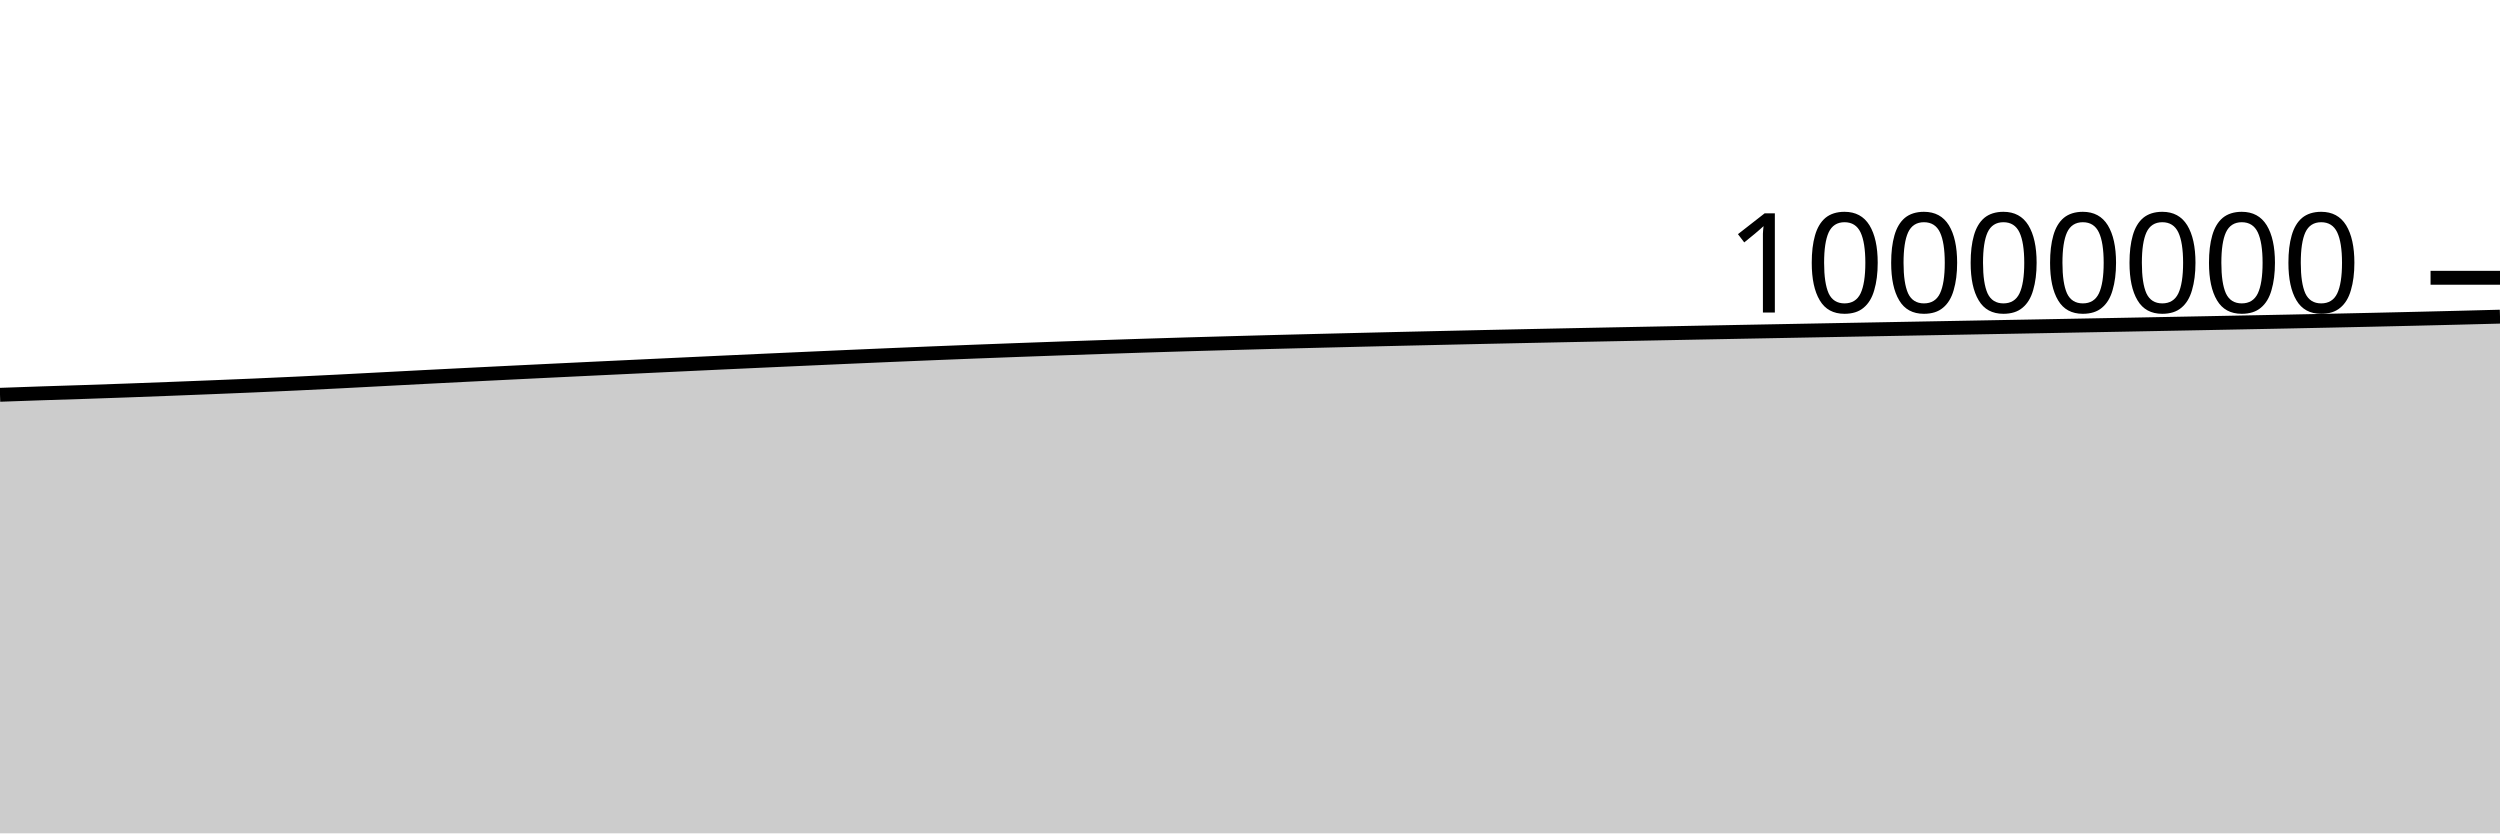
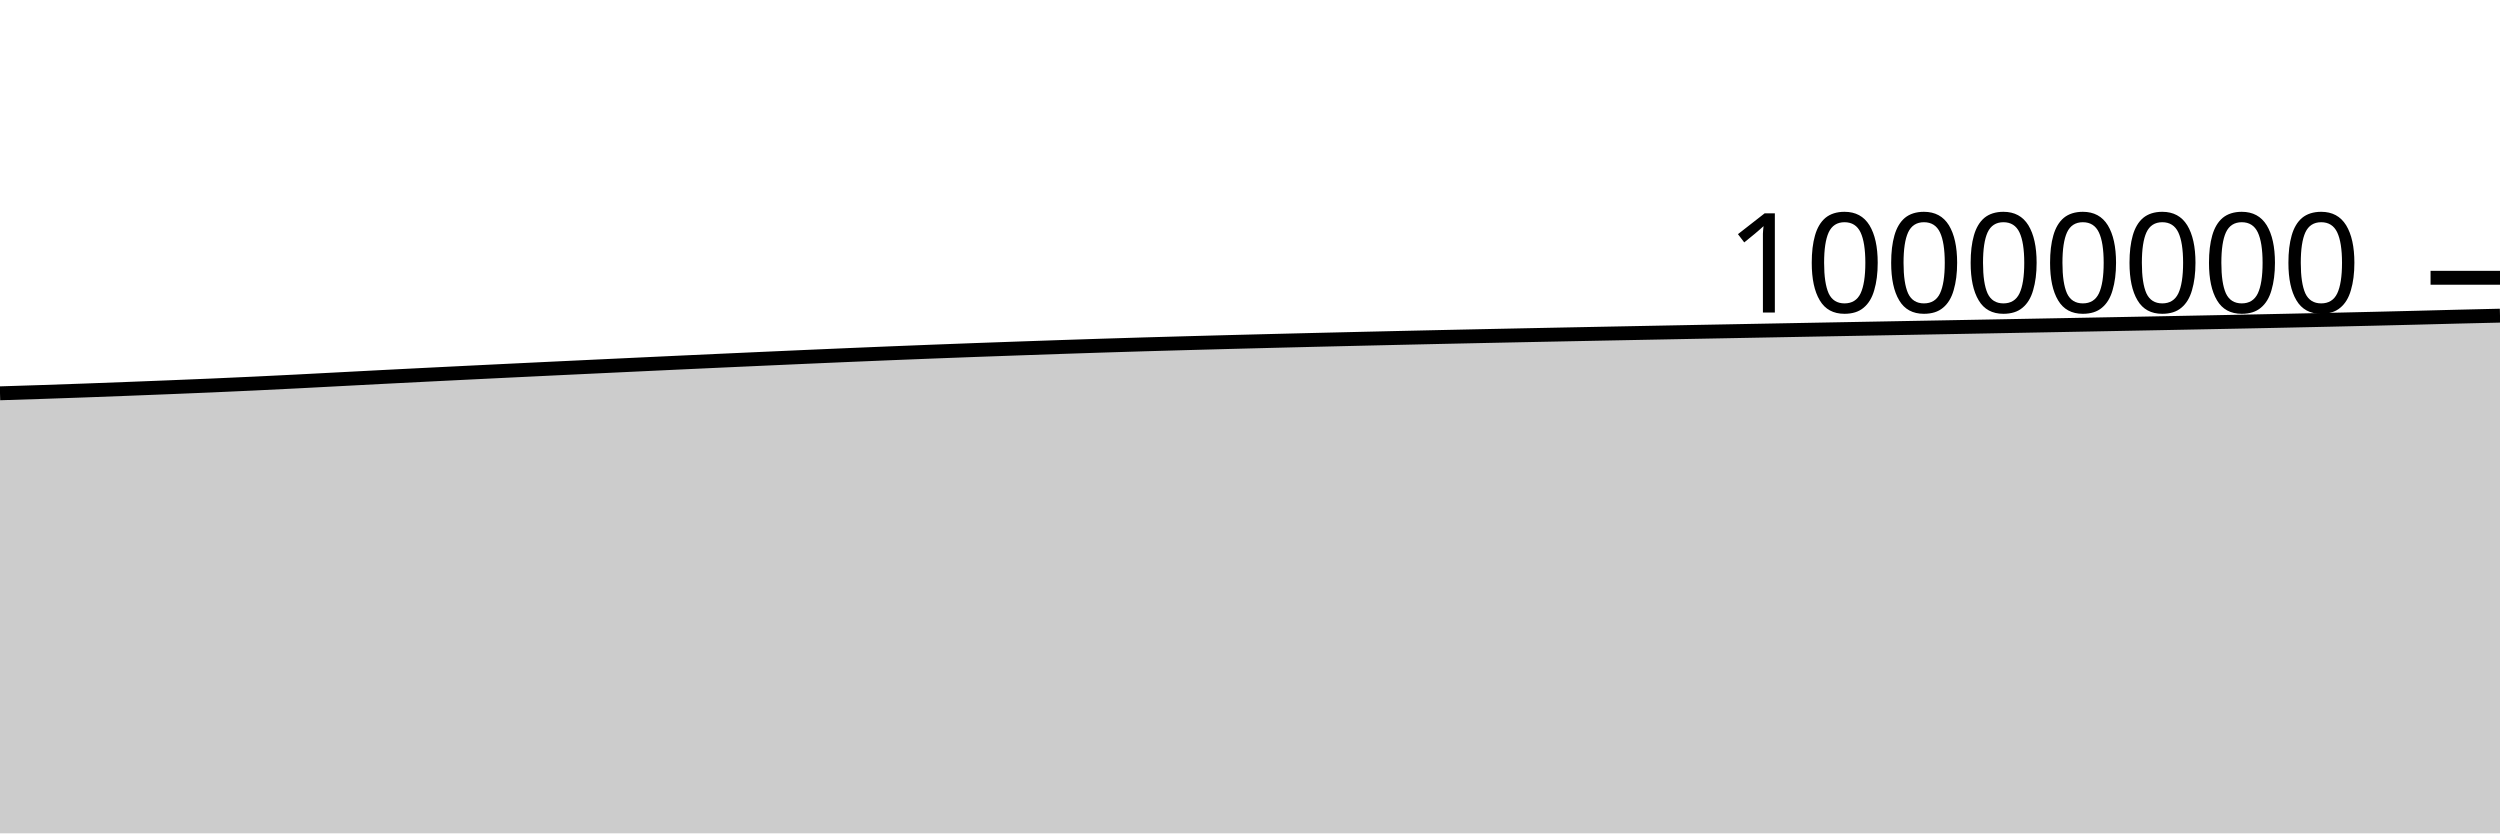
<svg xmlns="http://www.w3.org/2000/svg" viewBox="0 0 180 60">
  <g transform="translate(0,20)">
-     <path class="area" fill="rgba(0, 0, 0, 0.2)" d="M0,8.425C1.017,8.388,2.034,8.352,3.051,8.318C4.068,8.284,5.085,8.255,6.102,8.221C7.119,8.187,8.136,8.152,9.153,8.115C10.169,8.078,11.186,8.039,12.203,8C13.22,7.961,14.237,7.921,15.254,7.88C16.271,7.839,17.288,7.798,18.305,7.754C19.322,7.71,20.339,7.664,21.356,7.616C22.373,7.568,23.39,7.518,24.407,7.466C25.424,7.415,26.441,7.36,27.458,7.306C28.475,7.253,29.492,7.199,30.508,7.146C31.525,7.094,32.542,7.042,33.559,6.991C34.576,6.939,35.593,6.889,36.61,6.839C37.627,6.789,38.644,6.739,39.661,6.69C40.678,6.641,41.695,6.592,42.712,6.543C43.729,6.495,44.746,6.446,45.763,6.398C46.78,6.349,47.797,6.301,48.814,6.254C49.831,6.206,50.847,6.158,51.864,6.111C52.881,6.064,53.898,6.017,54.915,5.971C55.932,5.925,56.949,5.878,57.966,5.833C58.983,5.787,60,5.742,61.017,5.697C62.034,5.652,63.051,5.608,64.068,5.565C65.085,5.522,66.102,5.48,67.119,5.438C68.136,5.397,69.153,5.357,70.169,5.317C71.186,5.278,72.203,5.239,73.22,5.202C74.237,5.164,75.254,5.128,76.271,5.092C77.288,5.057,78.305,5.021,79.322,4.987C80.339,4.953,81.356,4.919,82.373,4.887C83.39,4.855,84.407,4.824,85.424,4.794C86.441,4.764,87.458,4.736,88.475,4.708C89.492,4.679,90.508,4.652,91.525,4.625C92.542,4.599,93.559,4.573,94.576,4.548C95.593,4.522,96.61,4.498,97.627,4.473C98.644,4.449,99.661,4.424,100.678,4.4C101.695,4.377,102.712,4.353,103.729,4.331C104.746,4.308,105.763,4.285,106.78,4.263C107.797,4.241,108.814,4.219,109.831,4.198C110.847,4.177,111.864,4.156,112.881,4.135C113.898,4.115,114.915,4.094,115.932,4.074C116.949,4.054,117.966,4.034,118.983,4.014C120,3.994,121.017,3.974,122.034,3.955C123.051,3.935,124.068,3.915,125.085,3.896C126.102,3.877,127.119,3.858,128.136,3.839C129.153,3.82,130.169,3.801,131.186,3.782C132.203,3.763,133.22,3.744,134.237,3.725C135.254,3.707,136.271,3.688,137.288,3.669C138.305,3.65,139.322,3.632,140.339,3.613C141.356,3.594,142.373,3.576,143.39,3.557C144.407,3.538,145.424,3.52,146.441,3.501C147.458,3.482,148.475,3.463,149.492,3.444C150.508,3.425,151.525,3.406,152.542,3.387C153.559,3.368,154.576,3.349,155.593,3.329C156.61,3.31,157.627,3.29,158.644,3.271C159.661,3.251,160.678,3.231,161.695,3.211C162.712,3.191,163.729,3.171,164.746,3.151C165.763,3.13,166.78,3.11,167.797,3.088C168.814,3.067,169.831,3.045,170.847,3.022C171.864,3,172.881,2.976,173.898,2.952C174.915,2.928,175.932,2.904,176.949,2.878C177.966,2.853,178.983,2.826,180,2.799L180,40C178.983,40,177.966,40,176.949,40C175.932,40,174.915,40,173.898,40C172.881,40,171.864,40,170.847,40C169.831,40,168.814,40,167.797,40C166.78,40,165.763,40,164.746,40C163.729,40,162.712,40,161.695,40C160.678,40,159.661,40,158.644,40C157.627,40,156.61,40,155.593,40C154.576,40,153.559,40,152.542,40C151.525,40,150.508,40,149.492,40C148.475,40,147.458,40,146.441,40C145.424,40,144.407,40,143.39,40C142.373,40,141.356,40,140.339,40C139.322,40,138.305,40,137.288,40C136.271,40,135.254,40,134.237,40C133.22,40,132.203,40,131.186,40C130.169,40,129.153,40,128.136,40C127.119,40,126.102,40,125.085,40C124.068,40,123.051,40,122.034,40C121.017,40,120,40,118.983,40C117.966,40,116.949,40,115.932,40C114.915,40,113.898,40,112.881,40C111.864,40,110.847,40,109.831,40C108.814,40,107.797,40,106.78,40C105.763,40,104.746,40,103.729,40C102.712,40,101.695,40,100.678,40C99.661,40,98.644,40,97.627,40C96.61,40,95.593,40,94.576,40C93.559,40,92.542,40,91.525,40C90.508,40,89.492,40,88.475,40C87.458,40,86.441,40,85.424,40C84.407,40,83.39,40,82.373,40C81.356,40,80.339,40,79.322,40C78.305,40,77.288,40,76.271,40C75.254,40,74.237,40,73.22,40C72.203,40,71.186,40,70.169,40C69.153,40,68.136,40,67.119,40C66.102,40,65.085,40,64.068,40C63.051,40,62.034,40,61.017,40C60,40,58.983,40,57.966,40C56.949,40,55.932,40,54.915,40C53.898,40,52.881,40,51.864,40C50.847,40,49.831,40,48.814,40C47.797,40,46.78,40,45.763,40C44.746,40,43.729,40,42.712,40C41.695,40,40.678,40,39.661,40C38.644,40,37.627,40,36.61,40C35.593,40,34.576,40,33.559,40C32.542,40,31.525,40,30.508,40C29.492,40,28.475,40,27.458,40C26.441,40,25.424,40,24.407,40C23.39,40,22.373,40,21.356,40C20.339,40,19.322,40,18.305,40C17.288,40,16.271,40,15.254,40C14.237,40,13.22,40,12.203,40C11.186,40,10.169,40,9.153,40C8.136,40,7.119,40,6.102,40C5.085,40,4.068,40,3.051,40C2.034,40,1.017,40,0,40Z" />
-     <path class="line" stroke="black" fill="none" d="M0,8.425C1.017,8.388,2.034,8.352,3.051,8.318C4.068,8.284,5.085,8.255,6.102,8.221C7.119,8.187,8.136,8.152,9.153,8.115C10.169,8.078,11.186,8.039,12.203,8C13.22,7.961,14.237,7.921,15.254,7.88C16.271,7.839,17.288,7.798,18.305,7.754C19.322,7.71,20.339,7.664,21.356,7.616C22.373,7.568,23.39,7.518,24.407,7.466C25.424,7.415,26.441,7.36,27.458,7.306C28.475,7.253,29.492,7.199,30.508,7.146C31.525,7.094,32.542,7.042,33.559,6.991C34.576,6.939,35.593,6.889,36.61,6.839C37.627,6.789,38.644,6.739,39.661,6.69C40.678,6.641,41.695,6.592,42.712,6.543C43.729,6.495,44.746,6.446,45.763,6.398C46.78,6.349,47.797,6.301,48.814,6.254C49.831,6.206,50.847,6.158,51.864,6.111C52.881,6.064,53.898,6.017,54.915,5.971C55.932,5.925,56.949,5.878,57.966,5.833C58.983,5.787,60,5.742,61.017,5.697C62.034,5.652,63.051,5.608,64.068,5.565C65.085,5.522,66.102,5.48,67.119,5.438C68.136,5.397,69.153,5.357,70.169,5.317C71.186,5.278,72.203,5.239,73.22,5.202C74.237,5.164,75.254,5.128,76.271,5.092C77.288,5.057,78.305,5.021,79.322,4.987C80.339,4.953,81.356,4.919,82.373,4.887C83.39,4.855,84.407,4.824,85.424,4.794C86.441,4.764,87.458,4.736,88.475,4.708C89.492,4.679,90.508,4.652,91.525,4.625C92.542,4.599,93.559,4.573,94.576,4.548C95.593,4.522,96.61,4.498,97.627,4.473C98.644,4.449,99.661,4.424,100.678,4.4C101.695,4.377,102.712,4.353,103.729,4.331C104.746,4.308,105.763,4.285,106.78,4.263C107.797,4.241,108.814,4.219,109.831,4.198C110.847,4.177,111.864,4.156,112.881,4.135C113.898,4.115,114.915,4.094,115.932,4.074C116.949,4.054,117.966,4.034,118.983,4.014C120,3.994,121.017,3.974,122.034,3.955C123.051,3.935,124.068,3.915,125.085,3.896C126.102,3.877,127.119,3.858,128.136,3.839C129.153,3.82,130.169,3.801,131.186,3.782C132.203,3.763,133.22,3.744,134.237,3.725C135.254,3.707,136.271,3.688,137.288,3.669C138.305,3.65,139.322,3.632,140.339,3.613C141.356,3.594,142.373,3.576,143.39,3.557C144.407,3.538,145.424,3.52,146.441,3.501C147.458,3.482,148.475,3.463,149.492,3.444C150.508,3.425,151.525,3.406,152.542,3.387C153.559,3.368,154.576,3.349,155.593,3.329C156.61,3.31,157.627,3.29,158.644,3.271C159.661,3.251,160.678,3.231,161.695,3.211C162.712,3.191,163.729,3.171,164.746,3.151C165.763,3.13,166.78,3.11,167.797,3.088C168.814,3.067,169.831,3.045,170.847,3.022C171.864,3,172.881,2.976,173.898,2.952C174.915,2.928,175.932,2.904,176.949,2.878C177.966,2.853,178.983,2.826,180,2.799" />
+     <path class="area" fill="rgba(0, 0, 0, 0.2)" d="M0,8.318C1.017,8.286,2.034,8.255,3.051,8.221C4.068,8.187,5.085,8.152,6.102,8.115C7.119,8.078,8.136,8.039,9.153,8C10.169,7.961,11.186,7.921,12.203,7.88C13.22,7.839,14.237,7.798,15.254,7.754C16.271,7.71,17.288,7.664,18.305,7.616C19.322,7.568,20.339,7.518,21.356,7.466C22.373,7.415,23.39,7.36,24.407,7.306C25.424,7.253,26.441,7.199,27.458,7.146C28.475,7.094,29.492,7.042,30.508,6.991C31.525,6.939,32.542,6.889,33.559,6.839C34.576,6.789,35.593,6.739,36.61,6.69C37.627,6.641,38.644,6.592,39.661,6.543C40.678,6.495,41.695,6.446,42.712,6.398C43.729,6.349,44.746,6.301,45.763,6.254C46.78,6.206,47.797,6.158,48.814,6.111C49.831,6.064,50.847,6.018,51.864,5.971C52.881,5.925,53.898,5.878,54.915,5.833C55.932,5.787,56.949,5.742,57.966,5.697C58.983,5.652,60,5.608,61.017,5.565C62.034,5.522,63.051,5.48,64.068,5.438C65.085,5.397,66.102,5.357,67.119,5.317C68.136,5.278,69.153,5.239,70.169,5.202C71.186,5.164,72.203,5.128,73.22,5.093C74.237,5.057,75.254,5.021,76.271,4.987C77.288,4.953,78.305,4.919,79.322,4.887C80.339,4.855,81.356,4.824,82.373,4.794C83.39,4.764,84.407,4.736,85.424,4.708C86.441,4.679,87.458,4.652,88.475,4.626C89.492,4.599,90.508,4.573,91.525,4.548C92.542,4.522,93.559,4.498,94.576,4.473C95.593,4.449,96.61,4.424,97.627,4.401C98.644,4.377,99.661,4.354,100.678,4.331C101.695,4.308,102.712,4.285,103.729,4.263C104.746,4.241,105.763,4.219,106.78,4.198C107.797,4.177,108.814,4.156,109.831,4.135C110.847,4.115,111.864,4.094,112.881,4.074C113.898,4.054,114.915,4.034,115.932,4.014C116.949,3.994,117.966,3.974,118.983,3.955C120,3.935,121.017,3.916,122.034,3.896C123.051,3.877,124.068,3.858,125.085,3.839C126.102,3.82,127.119,3.801,128.136,3.782C129.153,3.763,130.169,3.744,131.186,3.725C132.203,3.707,133.22,3.688,134.237,3.669C135.254,3.65,136.271,3.632,137.288,3.613C138.305,3.594,139.322,3.576,140.339,3.557C141.356,3.538,142.373,3.52,143.39,3.501C144.407,3.482,145.424,3.463,146.441,3.444C147.458,3.425,148.475,3.406,149.492,3.387C150.508,3.368,151.525,3.349,152.542,3.329C153.559,3.31,154.576,3.29,155.593,3.271C156.61,3.251,157.627,3.231,158.644,3.211C159.661,3.191,160.678,3.172,161.695,3.151C162.712,3.131,163.729,3.11,164.746,3.088C165.763,3.067,166.78,3.045,167.797,3.022C168.814,3,169.831,2.976,170.847,2.952C171.864,2.928,172.881,2.904,173.898,2.878C174.915,2.853,175.932,2.825,176.949,2.799C177.966,2.774,178.983,2.75,180,2.727L180,40C178.983,40,177.966,40,176.949,40C175.932,40,174.915,40,173.898,40C172.881,40,171.864,40,170.847,40C169.831,40,168.814,40,167.797,40C166.78,40,165.763,40,164.746,40C163.729,40,162.712,40,161.695,40C160.678,40,159.661,40,158.644,40C157.627,40,156.61,40,155.593,40C154.576,40,153.559,40,152.542,40C151.525,40,150.508,40,149.492,40C148.475,40,147.458,40,146.441,40C145.424,40,144.407,40,143.39,40C142.373,40,141.356,40,140.339,40C139.322,40,138.305,40,137.288,40C136.271,40,135.254,40,134.237,40C133.22,40,132.203,40,131.186,40C130.169,40,129.153,40,128.136,40C127.119,40,126.102,40,125.085,40C124.068,40,123.051,40,122.034,40C121.017,40,120,40,118.983,40C117.966,40,116.949,40,115.932,40C114.915,40,113.898,40,112.881,40C111.864,40,110.847,40,109.831,40C108.814,40,107.797,40,106.78,40C105.763,40,104.746,40,103.729,40C102.712,40,101.695,40,100.678,40C99.661,40,98.644,40,97.627,40C96.61,40,95.593,40,94.576,40C93.559,40,92.542,40,91.525,40C90.508,40,89.492,40,88.475,40C87.458,40,86.441,40,85.424,40C84.407,40,83.39,40,82.373,40C81.356,40,80.339,40,79.322,40C78.305,40,77.288,40,76.271,40C75.254,40,74.237,40,73.22,40C72.203,40,71.186,40,70.169,40C69.153,40,68.136,40,67.119,40C66.102,40,65.085,40,64.068,40C63.051,40,62.034,40,61.017,40C60,40,58.983,40,57.966,40C56.949,40,55.932,40,54.915,40C53.898,40,52.881,40,51.864,40C50.847,40,49.831,40,48.814,40C47.797,40,46.78,40,45.763,40C44.746,40,43.729,40,42.712,40C41.695,40,40.678,40,39.661,40C38.644,40,37.627,40,36.61,40C35.593,40,34.576,40,33.559,40C32.542,40,31.525,40,30.508,40C29.492,40,28.475,40,27.458,40C26.441,40,25.424,40,24.407,40C23.39,40,22.373,40,21.356,40C20.339,40,19.322,40,18.305,40C17.288,40,16.271,40,15.254,40C14.237,40,13.22,40,12.203,40C11.186,40,10.169,40,9.153,40C8.136,40,7.119,40,6.102,40C5.085,40,4.068,40,3.051,40C2.034,40,1.017,40,0,40Z" />
+     <path class="line" stroke="black" fill="none" d="M0,8.318C1.017,8.286,2.034,8.255,3.051,8.221C4.068,8.187,5.085,8.152,6.102,8.115C7.119,8.078,8.136,8.039,9.153,8C10.169,7.961,11.186,7.921,12.203,7.88C13.22,7.839,14.237,7.798,15.254,7.754C16.271,7.71,17.288,7.664,18.305,7.616C19.322,7.568,20.339,7.518,21.356,7.466C22.373,7.415,23.39,7.36,24.407,7.306C25.424,7.253,26.441,7.199,27.458,7.146C28.475,7.094,29.492,7.042,30.508,6.991C31.525,6.939,32.542,6.889,33.559,6.839C34.576,6.789,35.593,6.739,36.61,6.69C37.627,6.641,38.644,6.592,39.661,6.543C40.678,6.495,41.695,6.446,42.712,6.398C43.729,6.349,44.746,6.301,45.763,6.254C46.78,6.206,47.797,6.158,48.814,6.111C49.831,6.064,50.847,6.018,51.864,5.971C52.881,5.925,53.898,5.878,54.915,5.833C55.932,5.787,56.949,5.742,57.966,5.697C58.983,5.652,60,5.608,61.017,5.565C62.034,5.522,63.051,5.48,64.068,5.438C65.085,5.397,66.102,5.357,67.119,5.317C68.136,5.278,69.153,5.239,70.169,5.202C71.186,5.164,72.203,5.128,73.22,5.093C74.237,5.057,75.254,5.021,76.271,4.987C77.288,4.953,78.305,4.919,79.322,4.887C80.339,4.855,81.356,4.824,82.373,4.794C83.39,4.764,84.407,4.736,85.424,4.708C86.441,4.679,87.458,4.652,88.475,4.626C89.492,4.599,90.508,4.573,91.525,4.548C92.542,4.522,93.559,4.498,94.576,4.473C95.593,4.449,96.61,4.424,97.627,4.401C98.644,4.377,99.661,4.354,100.678,4.331C101.695,4.308,102.712,4.285,103.729,4.263C104.746,4.241,105.763,4.219,106.78,4.198C107.797,4.177,108.814,4.156,109.831,4.135C110.847,4.115,111.864,4.094,112.881,4.074C113.898,4.054,114.915,4.034,115.932,4.014C116.949,3.994,117.966,3.974,118.983,3.955C120,3.935,121.017,3.916,122.034,3.896C123.051,3.877,124.068,3.858,125.085,3.839C126.102,3.82,127.119,3.801,128.136,3.782C129.153,3.763,130.169,3.744,131.186,3.725C132.203,3.707,133.22,3.688,134.237,3.669C135.254,3.65,136.271,3.632,137.288,3.613C138.305,3.594,139.322,3.576,140.339,3.557C141.356,3.538,142.373,3.52,143.39,3.501C144.407,3.482,145.424,3.463,146.441,3.444C147.458,3.425,148.475,3.406,149.492,3.387C150.508,3.368,151.525,3.349,152.542,3.329C153.559,3.31,154.576,3.29,155.593,3.271C156.61,3.251,157.627,3.231,158.644,3.211C159.661,3.191,160.678,3.172,161.695,3.151C162.712,3.131,163.729,3.11,164.746,3.088C165.763,3.067,166.78,3.045,167.797,3.022C168.814,3,169.831,2.976,170.847,2.952C171.864,2.928,172.881,2.904,173.898,2.878C174.915,2.853,175.932,2.825,176.949,2.799C177.966,2.774,178.983,2.75,180,2.727" />
    <path class="axis-ceiling" stroke-width="1" stroke="black" fill="none" d="M175,0L180,0" />
    <text class="axis-ceiling-label" font-family="sans-serif" text-anchor="end" font-size="10px" x="170" y="2.5">10000000</text>
  </g>
</svg>
